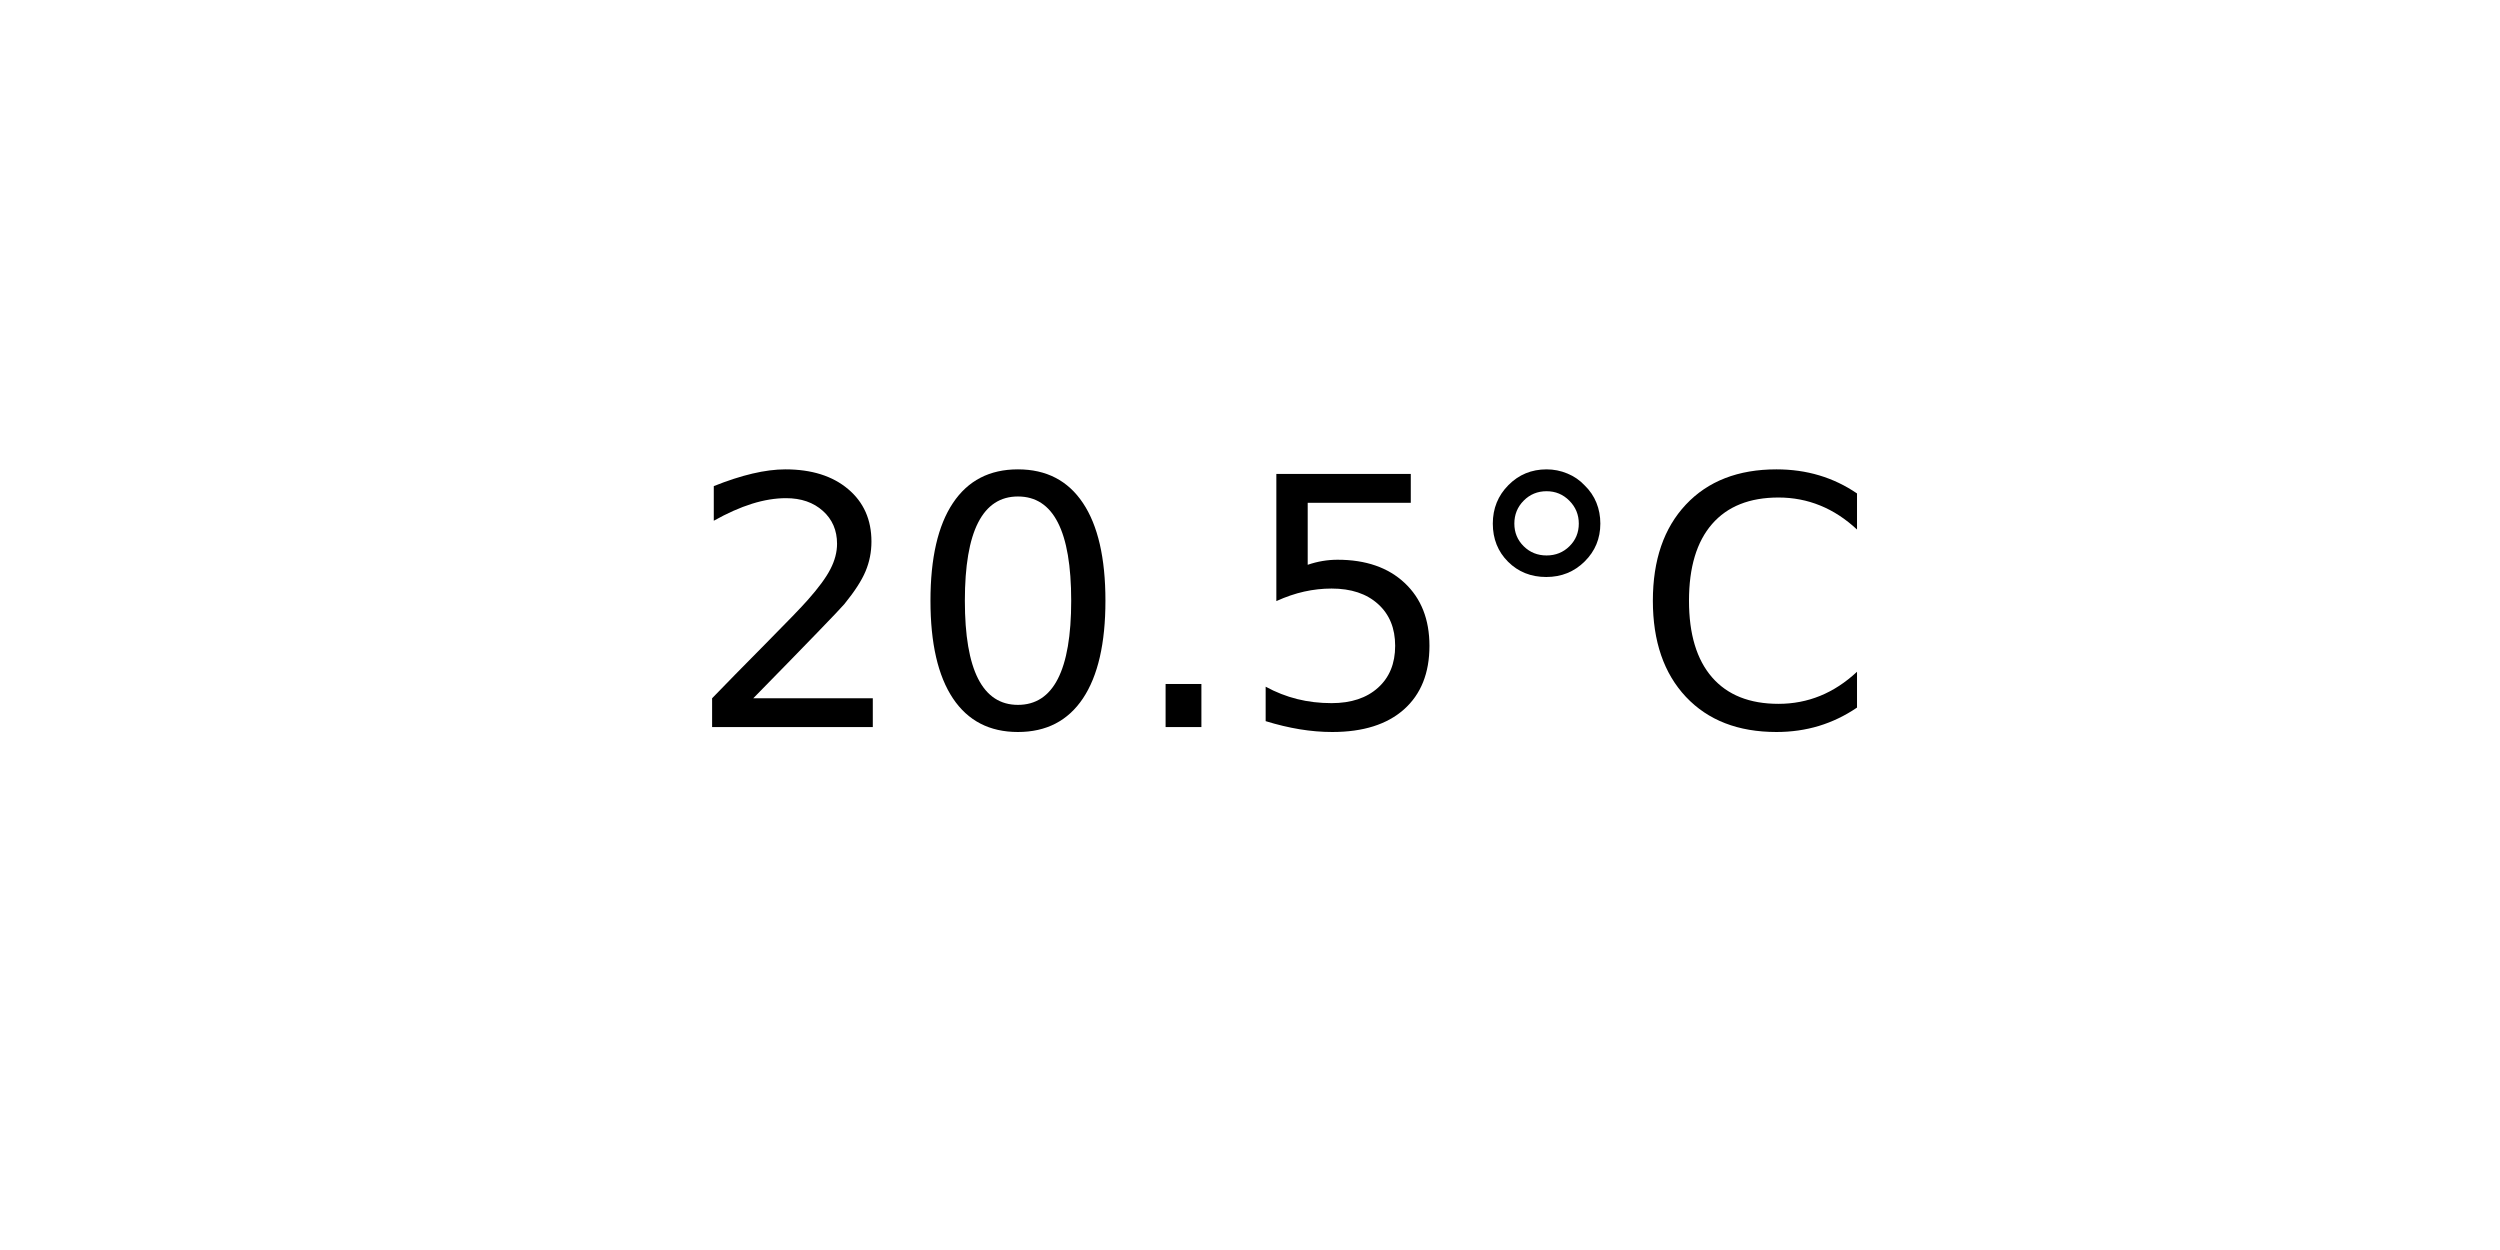
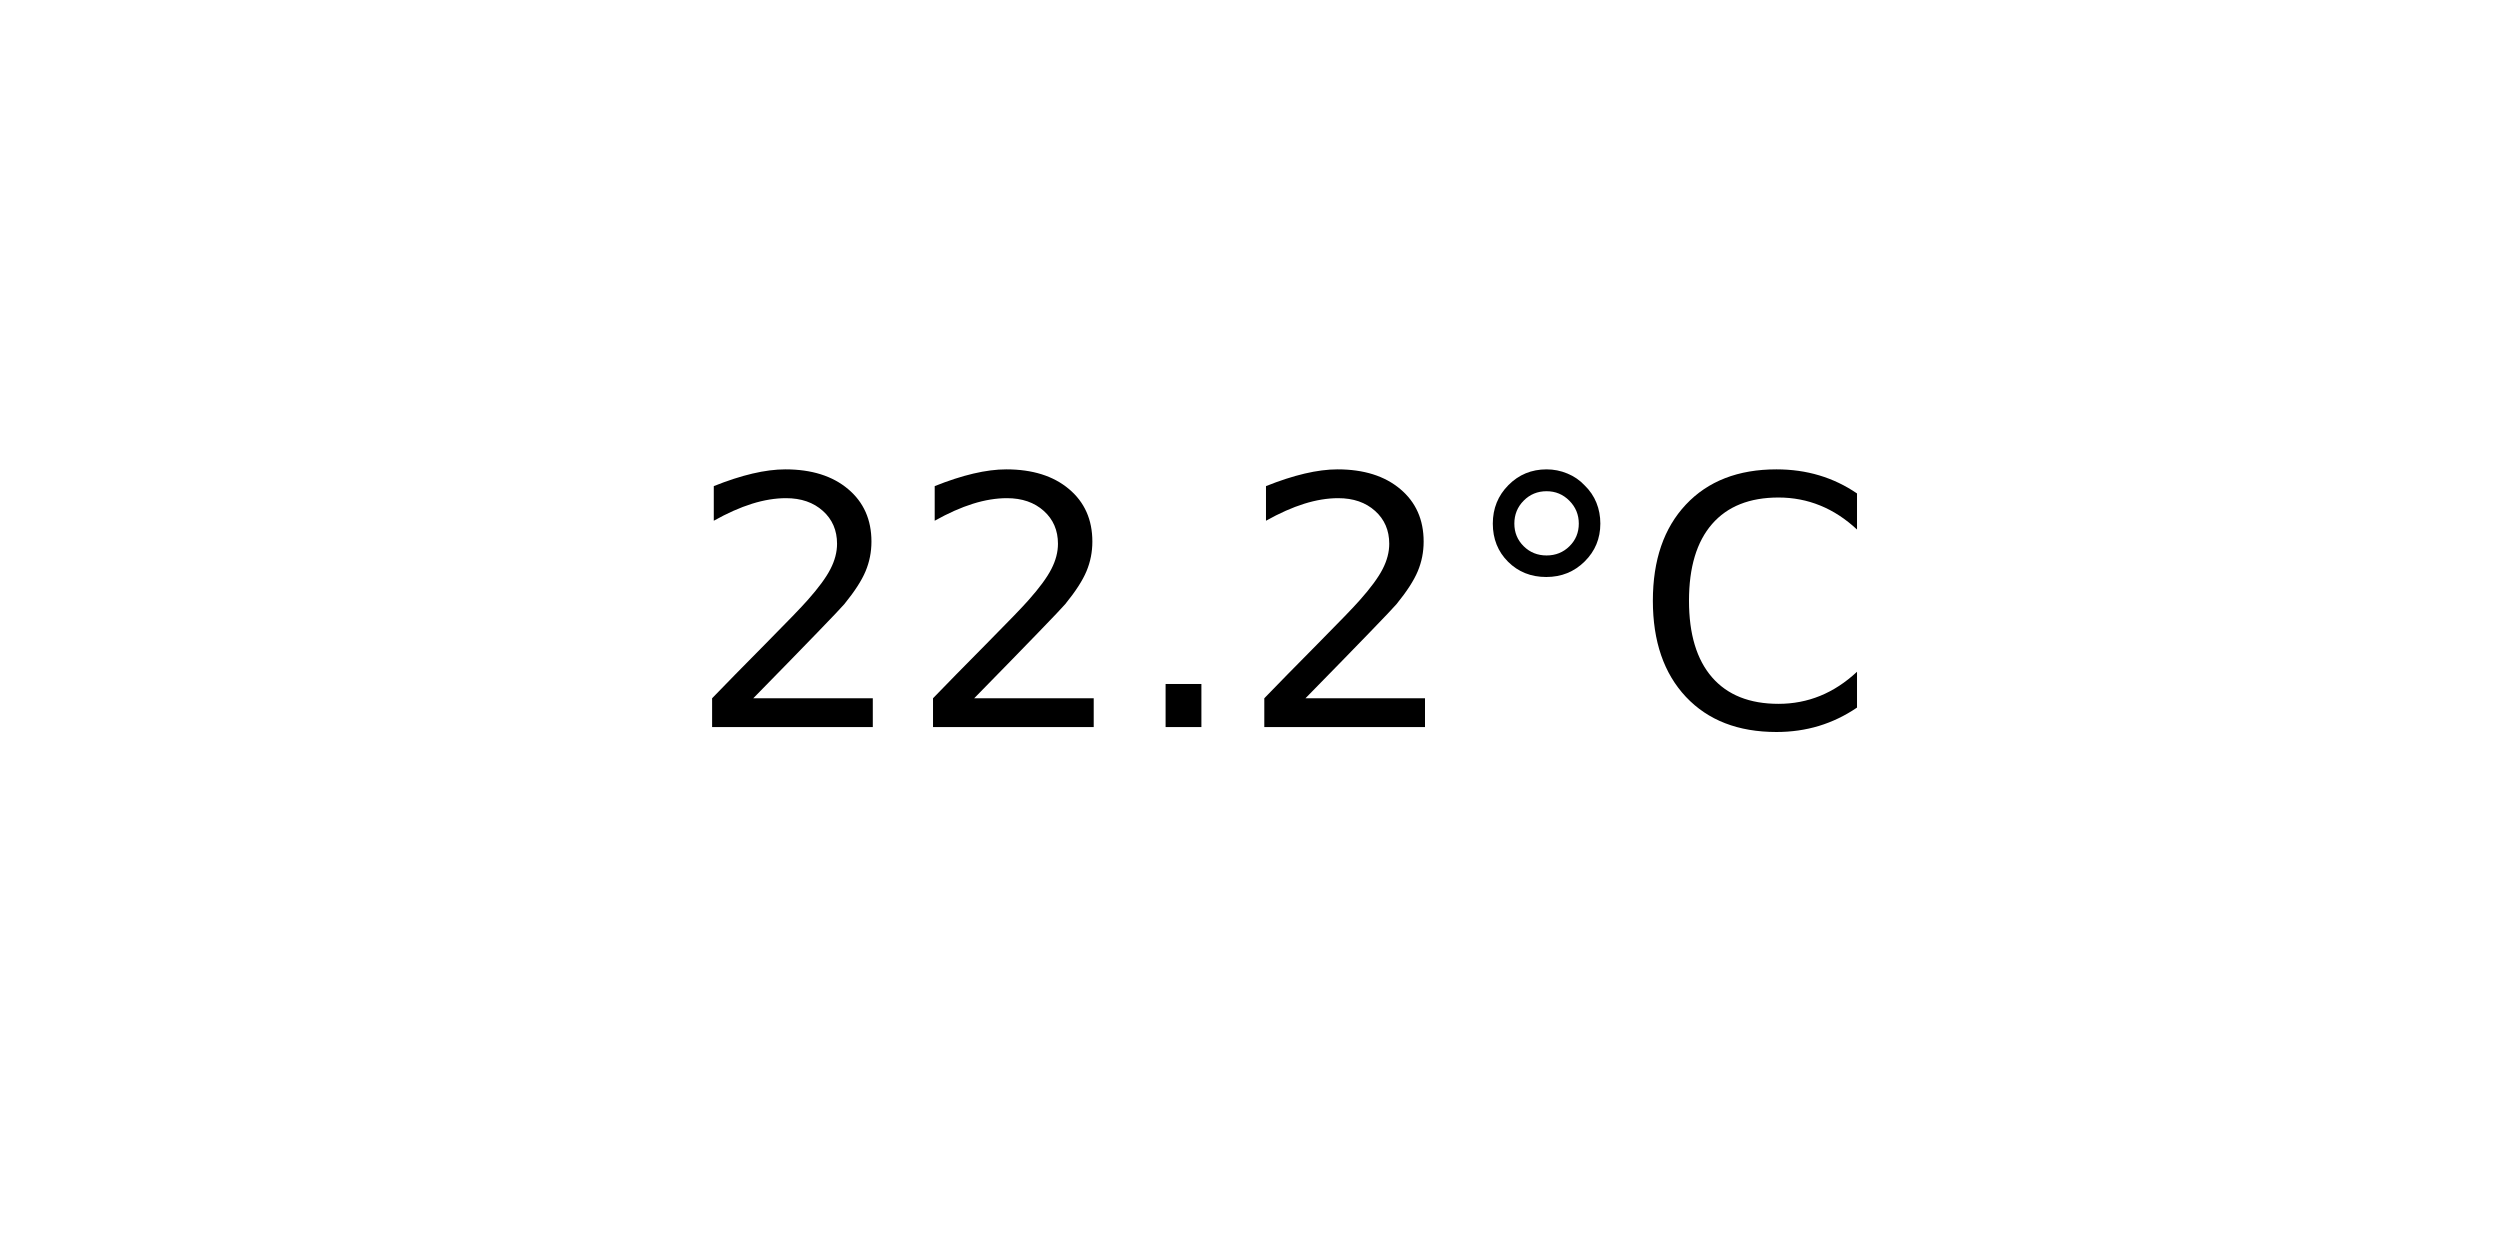
<svg xmlns="http://www.w3.org/2000/svg" xmlns:xlink="http://www.w3.org/1999/xlink" width="72pt" height="36pt" viewBox="0 0 72 36" version="1.1">
  <defs>
    <style type="text/css">*{stroke-linejoin: round; stroke-linecap: butt}</style>
  </defs>
  <g id="figure_1">
    <g id="axes_1">
      <g id="text_1">
        <g transform="translate(19.77578 20.93937) scale(0.1 -0.1)">
          <defs>
            <path id="DejaVuSans-32" d="M 1228 531  L 3431 531  L 3431 0  L 469 0  L 469 531  Q 828 903 1448 1529  Q 2069 2156 2228 2338  Q 2531 2678 2651 2914  Q 2772 3150 2772 3378  Q 2772 3750 2511 3984  Q 2250 4219 1831 4219  Q 1534 4219 1204 4116  Q 875 4013 500 3803  L 500 4441  Q 881 4594 1212 4672  Q 1544 4750 1819 4750  Q 2544 4750 2975 4387  Q 3406 4025 3406 3419  Q 3406 3131 3298 2873  Q 3191 2616 2906 2266  Q 2828 2175 2409 1742  Q 1991 1309 1228 531  z " transform="scale(0.015625)" />
-             <path id="DejaVuSans-30" d="M 2034 4250  Q 1547 4250 1301 3770  Q 1056 3291 1056 2328  Q 1056 1369 1301 889  Q 1547 409 2034 409  Q 2525 409 2770 889  Q 3016 1369 3016 2328  Q 3016 3291 2770 3770  Q 2525 4250 2034 4250  z M 2034 4750  Q 2819 4750 3233 4129  Q 3647 3509 3647 2328  Q 3647 1150 3233 529  Q 2819 -91 2034 -91  Q 1250 -91 836 529  Q 422 1150 422 2328  Q 422 3509 836 4129  Q 1250 4750 2034 4750  z " transform="scale(0.015625)" />
            <path id="DejaVuSans-2e" d="M 684 794  L 1344 794  L 1344 0  L 684 0  L 684 794  z " transform="scale(0.015625)" />
-             <path id="DejaVuSans-35" d="M 691 4666  L 3169 4666  L 3169 4134  L 1269 4134  L 1269 2991  Q 1406 3038 1543 3061  Q 1681 3084 1819 3084  Q 2600 3084 3056 2656  Q 3513 2228 3513 1497  Q 3513 744 3044 326  Q 2575 -91 1722 -91  Q 1428 -91 1123 -41  Q 819 9 494 109  L 494 744  Q 775 591 1075 516  Q 1375 441 1709 441  Q 2250 441 2565 725  Q 2881 1009 2881 1497  Q 2881 1984 2565 2268  Q 2250 2553 1709 2553  Q 1456 2553 1204 2497  Q 953 2441 691 2322  L 691 4666  z " transform="scale(0.015625)" />
            <path id="DejaVuSans-b0" d="M 1600 4347  Q 1350 4347 1178 4173  Q 1006 4000 1006 3750  Q 1006 3503 1178 3333  Q 1350 3163 1600 3163  Q 1850 3163 2022 3333  Q 2194 3503 2194 3750  Q 2194 3997 2020 4172  Q 1847 4347 1600 4347  z M 1600 4750  Q 1800 4750 1984 4673  Q 2169 4597 2303 4453  Q 2447 4313 2519 4134  Q 2591 3956 2591 3750  Q 2591 3338 2302 3052  Q 2013 2766 1594 2766  Q 1172 2766 890 3047  Q 609 3328 609 3750  Q 609 4169 896 4459  Q 1184 4750 1600 4750  z " transform="scale(0.015625)" />
            <path id="DejaVuSans-43" d="M 4122 4306  L 4122 3641  Q 3803 3938 3442 4084  Q 3081 4231 2675 4231  Q 1875 4231 1450 3742  Q 1025 3253 1025 2328  Q 1025 1406 1450 917  Q 1875 428 2675 428  Q 3081 428 3442 575  Q 3803 722 4122 1019  L 4122 359  Q 3791 134 3420 21  Q 3050 -91 2638 -91  Q 1578 -91 968 557  Q 359 1206 359 2328  Q 359 3453 968 4101  Q 1578 4750 2638 4750  Q 3056 4750 3426 4639  Q 3797 4528 4122 4306  z " transform="scale(0.015625)" />
          </defs>
          <use xlink:href="#DejaVuSans-32" />
-           <use xlink:href="#DejaVuSans-30" x="63.623" />
+           <use xlink:href="#DejaVuSans-32" x="63.623" />
          <use xlink:href="#DejaVuSans-2e" x="127.246" />
-           <use xlink:href="#DejaVuSans-35" x="159.033" />
+           <use xlink:href="#DejaVuSans-32" x="159.033" />
          <use xlink:href="#DejaVuSans-b0" x="222.656" />
          <use xlink:href="#DejaVuSans-43" x="272.656" />
        </g>
      </g>
    </g>
  </g>
</svg>
